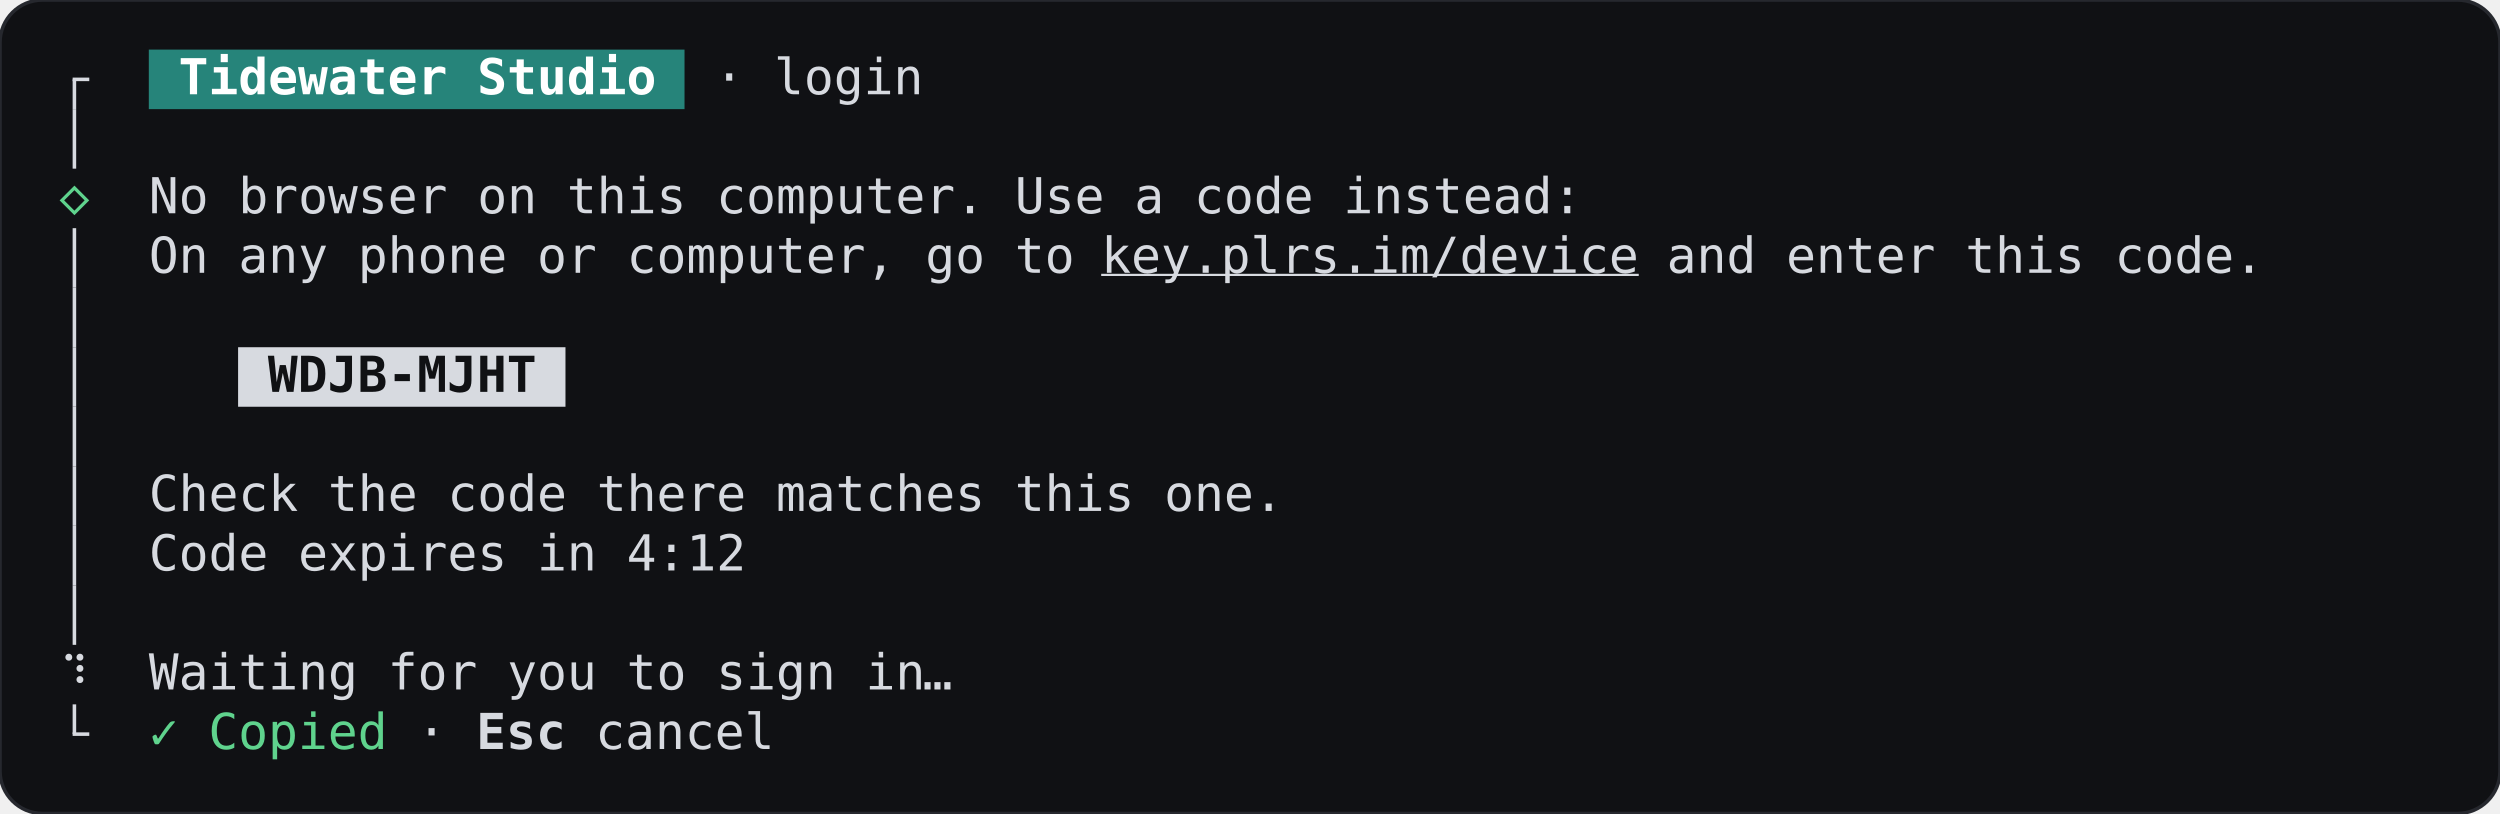
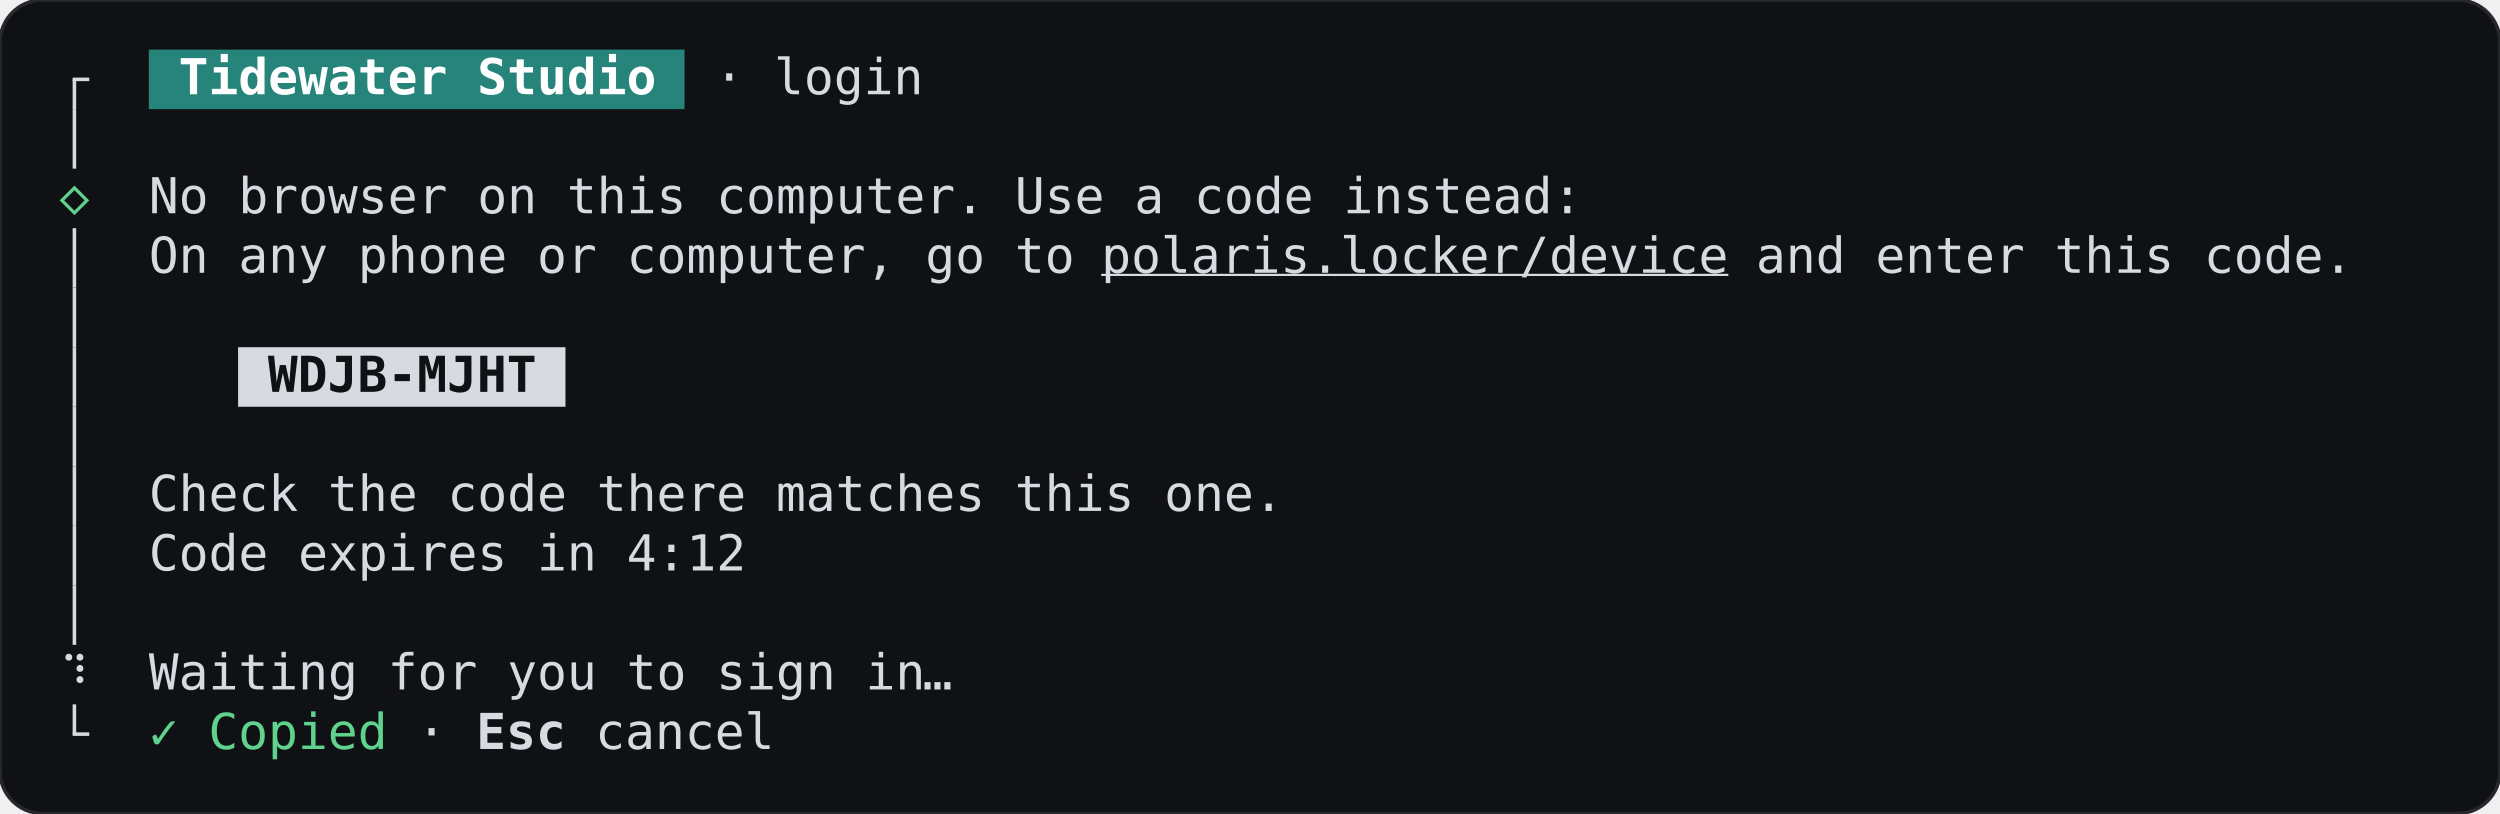
<svg xmlns="http://www.w3.org/2000/svg" width="705.6" height="229.6" viewBox="0 0 705.6 229.6" role="img" aria-label="SignInHandoff, link-copied, terminal, dark theme">
  <rect width="705.6" height="229.6" rx="12" fill="#101114" stroke="#26282e" />
  <g font-family="JetBrains Mono, ui-monospace, monospace" font-size="14" xml:space="preserve">
    <rect x="42" y="14" width="151.2" height="16.8" fill="#26847a" />
    <rect x="20.5" y="22.4" width="1" height="8.4" fill="#d7dae0" />
    <rect x="20.5" y="21.9" width="4.7" height="1" fill="#d7dae0" />
    <text x="50.4" y="26.6" textLength="134.4" lengthAdjust="spacingAndGlyphs" fill="#ffffff" font-weight="600">Tidewater Studio</text>
    <text x="201.6" y="26.6" textLength="58.8" lengthAdjust="spacingAndGlyphs" fill="#d7dae0">· login</text>
    <rect x="20.5" y="30.8" width="1" height="16.8" fill="#d7dae0" />
    <text x="21" y="60.2" text-anchor="middle" fill="#5fd38d">◇</text>
    <text x="42" y="60.2" textLength="403.2" lengthAdjust="spacingAndGlyphs" fill="#d7dae0">No browser on this computer. Use a code instead:</text>
    <rect x="20.5" y="64.4" width="1" height="16.8" fill="#d7dae0" />
    <text x="42" y="77" textLength="260.4" lengthAdjust="spacingAndGlyphs" fill="#d7dae0">On any phone or computer, go to</text>
-     <text x="310.8" y="77" textLength="151.2" lengthAdjust="spacingAndGlyphs" fill="#d7dae0" text-decoration="underline">key.plrs.im/device</text>
-     <text x="470.4" y="77" textLength="168" lengthAdjust="spacingAndGlyphs" fill="#d7dae0">and enter this code.</text>
+     <text x="310.8" y="77" textLength="176.4" lengthAdjust="spacingAndGlyphs" fill="#d7dae0" text-decoration="underline">polaris.locker/device</text>
+     <text x="495.6" y="77" textLength="168" lengthAdjust="spacingAndGlyphs" fill="#d7dae0">and enter this code.</text>
    <rect x="20.5" y="81.2" width="1" height="16.8" fill="#d7dae0" />
    <rect x="67.2" y="98" width="92.4" height="16.8" fill="#d7dae0" />
    <rect x="20.5" y="98" width="1" height="16.8" fill="#d7dae0" />
    <text x="75.6" y="110.6" textLength="75.6" lengthAdjust="spacingAndGlyphs" fill="#101114" font-weight="600">WDJB-MJHT</text>
    <rect x="20.5" y="114.8" width="1" height="16.8" fill="#d7dae0" />
    <rect x="20.5" y="131.6" width="1" height="16.8" fill="#d7dae0" />
    <text x="42" y="144.2" textLength="319.2" lengthAdjust="spacingAndGlyphs" fill="#d7dae0">Check the code there matches this one.</text>
    <rect x="20.5" y="148.4" width="1" height="16.8" fill="#d7dae0" />
    <text x="42" y="161" textLength="168" lengthAdjust="spacingAndGlyphs" fill="#d7dae0">Code expires in 4:12</text>
    <rect x="20.5" y="165.2" width="1" height="16.8" fill="#d7dae0" />
    <text x="21" y="194.6" text-anchor="middle" fill="#d7dae0">⠹</text>
    <text x="42" y="194.6" textLength="218.4" lengthAdjust="spacingAndGlyphs" fill="#d7dae0">Waiting for you to sign in</text>
    <text x="264.6" y="194.6" text-anchor="middle" fill="#d7dae0">…</text>
    <rect x="20.5" y="198.8" width="1" height="8.4" fill="#d7dae0" />
    <rect x="20.5" y="206.7" width="4.7" height="1" fill="#d7dae0" />
    <text x="46.2" y="211.4" text-anchor="middle" fill="#5fd38d">✓</text>
    <text x="58.8" y="211.4" textLength="50.4" lengthAdjust="spacingAndGlyphs" fill="#5fd38d">Copied</text>
    <text x="117.6" y="211.4" textLength="8.4" lengthAdjust="spacingAndGlyphs" fill="#d7dae0">·</text>
    <text x="134.4" y="211.4" textLength="25.2" lengthAdjust="spacingAndGlyphs" fill="#d7dae0" font-weight="600">Esc</text>
    <text x="168" y="211.4" textLength="50.4" lengthAdjust="spacingAndGlyphs" fill="#d7dae0">cancel</text>
  </g>
</svg>
